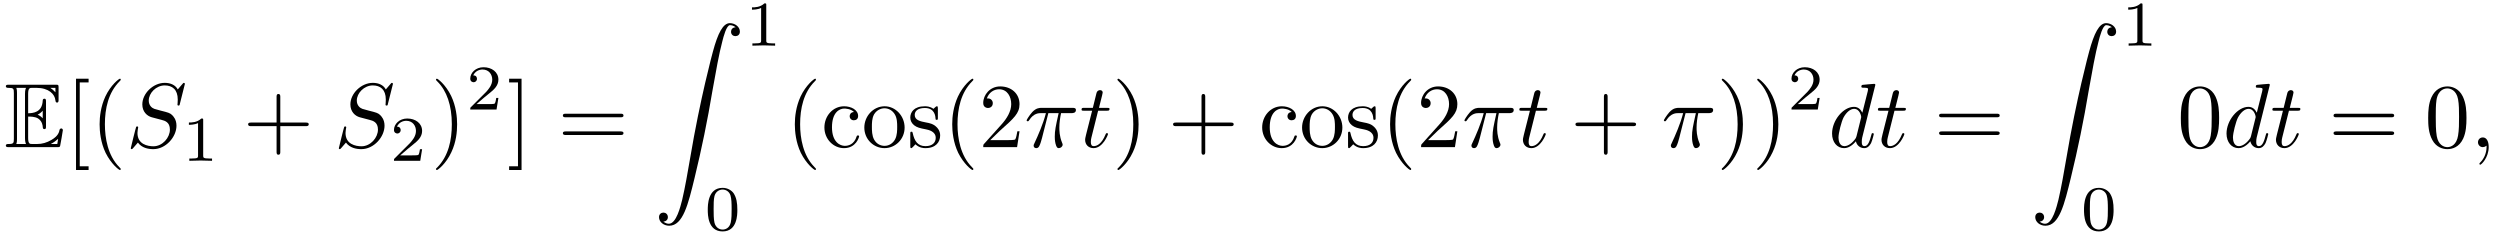
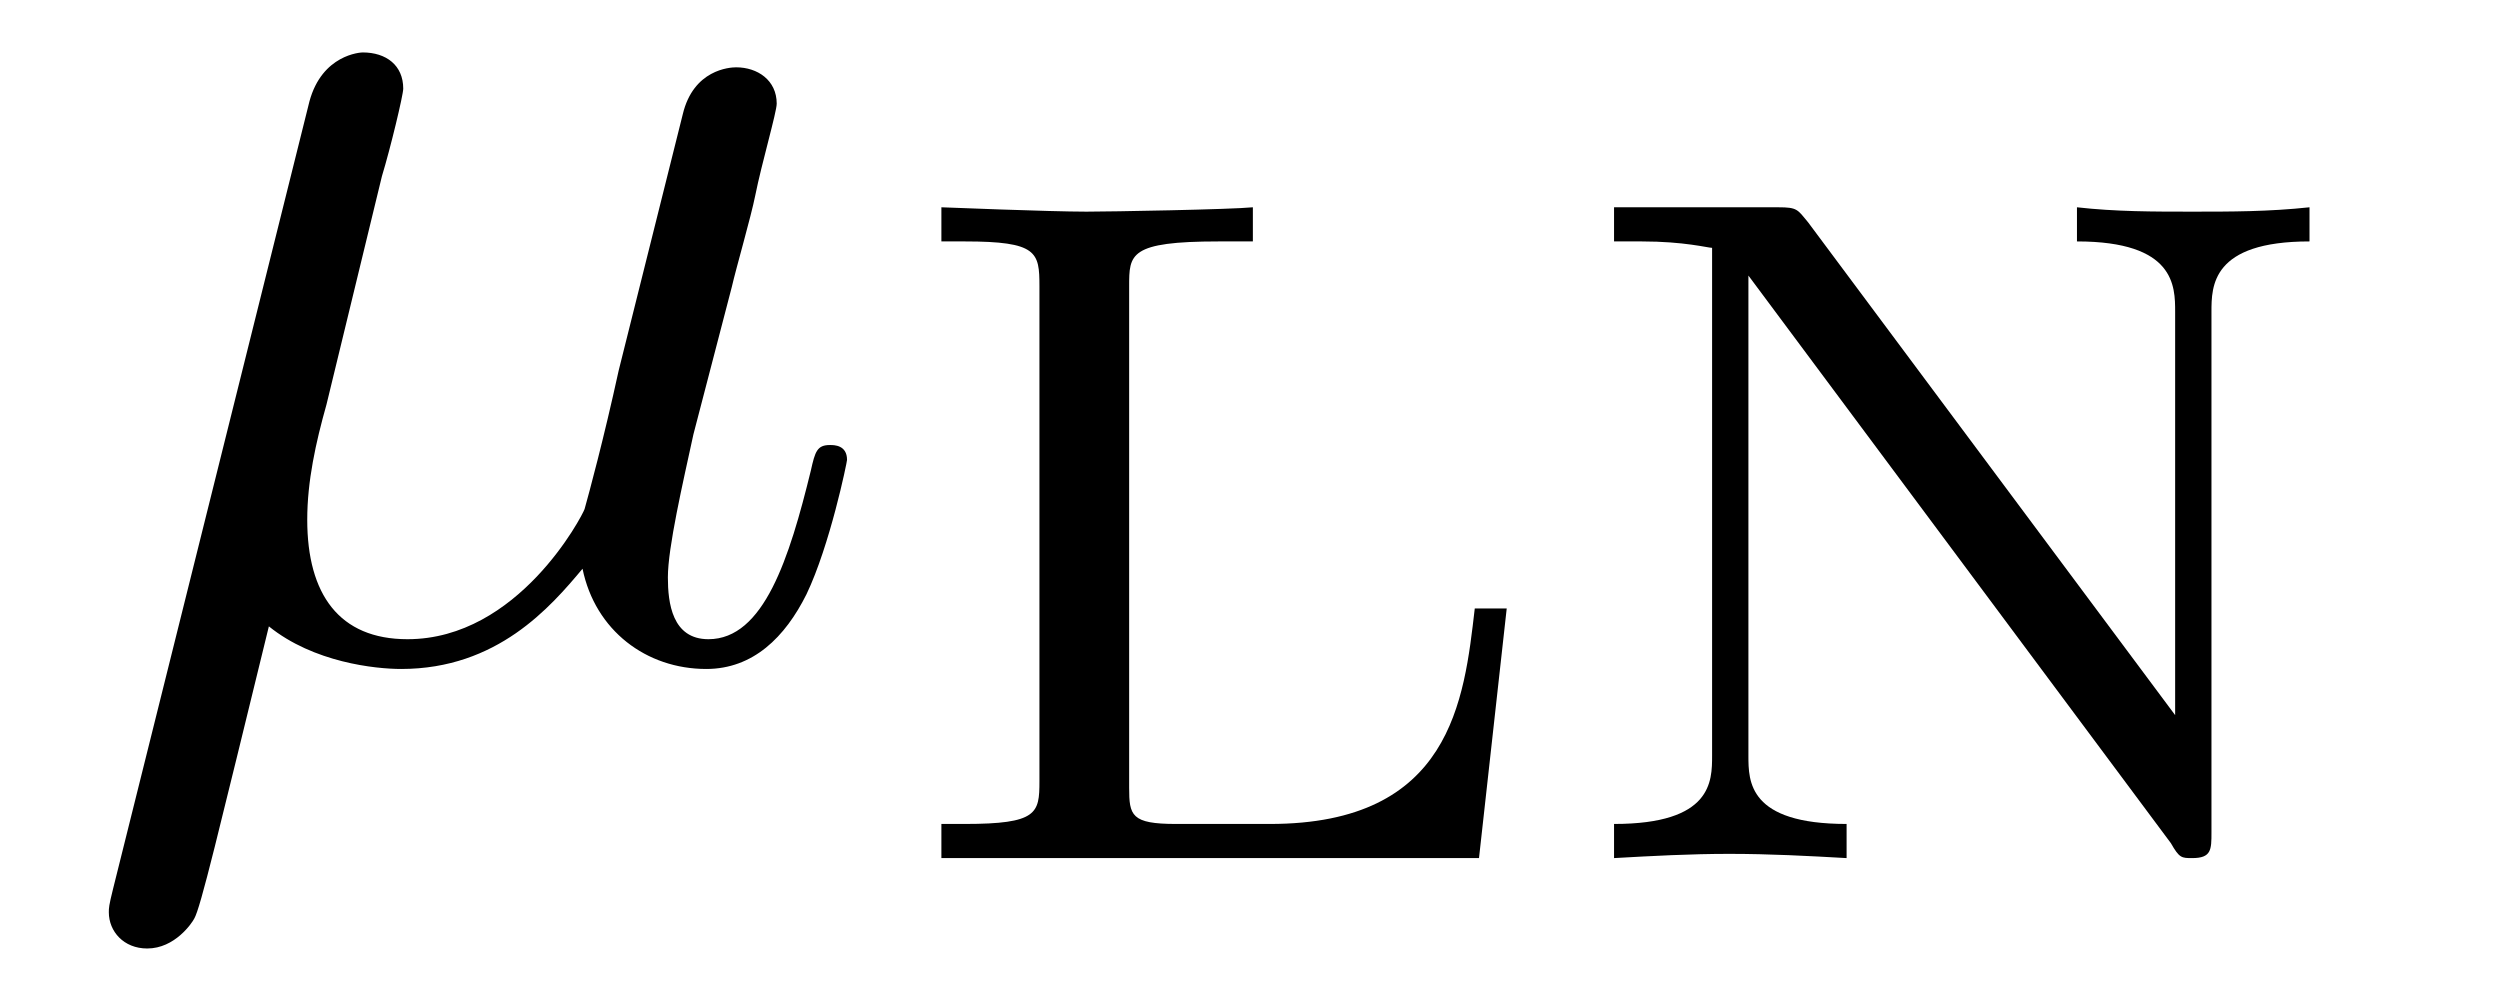
- <svg xmlns="http://www.w3.org/2000/svg" xmlns:xlink="http://www.w3.org/1999/xlink" viewBox="0 0 273.412 25.669">
+ <svg xmlns="http://www.w3.org/2000/svg" xmlns:xlink="http://www.w3.org/1999/xlink" viewBox="0 0 18.308 7.227">
  <defs>
    <g>
      <g id="glyph-0-0">
-         <path d="M 2.578 -3.344 C 2.828 -3.344 3.312 -3.344 3.656 -3.141 C 4.141 -2.828 4.172 -2.297 4.172 -2.234 C 4.188 -2.094 4.188 -1.969 4.359 -1.969 C 4.531 -1.969 4.531 -2.109 4.531 -2.281 L 4.531 -4.984 C 4.531 -5.141 4.531 -5.297 4.359 -5.297 C 4.188 -5.297 4.172 -5.156 4.172 -5.078 C 4.109 -3.781 3.094 -3.719 2.578 -3.703 L 2.578 -5.812 C 2.578 -6.484 2.766 -6.484 3.016 -6.484 L 3.484 -6.484 C 4.828 -6.484 5.5 -5.797 5.562 -5.109 C 5.578 -5.031 5.578 -4.875 5.734 -4.875 C 5.906 -4.875 5.906 -5.031 5.906 -5.203 L 5.906 -6.5 C 5.906 -6.812 5.891 -6.828 5.578 -6.828 L 0.484 -6.828 C 0.297 -6.828 0.141 -6.828 0.141 -6.656 C 0.141 -6.484 0.328 -6.484 0.406 -6.484 C 0.984 -6.484 1.016 -6.406 1.016 -5.906 L 1.016 -0.922 C 1.016 -0.453 0.984 -0.344 0.453 -0.344 C 0.312 -0.344 0.141 -0.344 0.141 -0.172 C 0.141 0 0.297 0 0.484 0 L 5.766 0 C 5.953 0 6.047 0 6.078 -0.141 C 6.094 -0.156 6.375 -1.812 6.375 -1.859 C 6.375 -1.969 6.281 -2.047 6.203 -2.047 C 6.062 -2.047 6.016 -1.906 6.016 -1.906 C 5.969 -1.641 5.859 -1.219 5.141 -0.797 C 4.609 -0.484 4.109 -0.344 3.562 -0.344 L 3.016 -0.344 C 2.766 -0.344 2.578 -0.344 2.578 -1.016 Z M 5.562 -6.484 L 5.562 -6 C 5.391 -6.188 5.203 -6.344 5 -6.484 Z M 3.625 -3.562 C 3.781 -3.625 4 -3.781 4.172 -3.984 L 4.172 -3.156 C 3.938 -3.422 3.625 -3.547 3.625 -3.547 Z M 1.359 -5.938 C 1.359 -6.047 1.359 -6.297 1.281 -6.484 L 2.344 -6.484 C 2.234 -6.25 2.234 -5.922 2.234 -5.828 L 2.234 -1 C 2.234 -0.641 2.297 -0.438 2.344 -0.344 L 1.281 -0.344 C 1.359 -0.531 1.359 -0.781 1.359 -0.891 Z M 5.078 -0.344 L 5.078 -0.359 C 5.391 -0.516 5.656 -0.734 5.859 -0.906 C 5.859 -0.875 5.781 -0.422 5.766 -0.344 Z M 5.078 -0.344 " />
+         <path d="M 2.297 -3.5 C 2.359 -3.703 2.453 -4.094 2.453 -4.141 C 2.453 -4.312 2.328 -4.406 2.156 -4.406 C 2.141 -4.406 1.859 -4.391 1.766 -4.047 L 0.328 1.719 C 0.297 1.844 0.297 1.859 0.297 1.891 C 0.297 2.031 0.406 2.156 0.578 2.156 C 0.781 2.156 0.906 1.969 0.922 1.938 C 0.969 1.859 1.094 1.328 1.469 -0.203 C 1.797 0.062 2.25 0.109 2.438 0.109 C 3.141 0.109 3.531 -0.344 3.766 -0.625 C 3.859 -0.172 4.234 0.109 4.672 0.109 C 5.016 0.109 5.25 -0.125 5.406 -0.438 C 5.578 -0.797 5.703 -1.406 5.703 -1.422 C 5.703 -1.531 5.609 -1.531 5.578 -1.531 C 5.484 -1.531 5.469 -1.484 5.438 -1.344 C 5.281 -0.703 5.094 -0.109 4.688 -0.109 C 4.422 -0.109 4.391 -0.375 4.391 -0.562 C 4.391 -0.781 4.5 -1.25 4.578 -1.609 L 4.859 -2.688 C 4.891 -2.828 5 -3.203 5.031 -3.359 C 5.078 -3.594 5.188 -3.969 5.188 -4.031 C 5.188 -4.203 5.047 -4.297 4.891 -4.297 C 4.844 -4.297 4.578 -4.281 4.5 -3.953 L 4.031 -2.078 C 3.922 -1.578 3.812 -1.172 3.781 -1.062 C 3.766 -1.016 3.297 -0.109 2.484 -0.109 C 1.984 -0.109 1.75 -0.438 1.75 -0.984 C 1.75 -1.266 1.812 -1.547 1.891 -1.828 Z M 2.297 -3.5 " />
      </g>
      <g id="glyph-1-0">
-         <path d="M 2.547 2.5 L 2.547 2.094 L 1.578 2.094 L 1.578 -7.078 L 2.547 -7.078 L 2.547 -7.484 L 1.172 -7.484 L 1.172 2.5 Z M 2.547 2.5 " />
+         <path d="M 4.531 -1.828 L 4.297 -1.828 C 4.219 -1.156 4.125 -0.25 2.797 -0.25 L 2.109 -0.25 C 1.781 -0.25 1.766 -0.312 1.766 -0.516 L 1.766 -4.188 C 1.766 -4.422 1.766 -4.516 2.422 -4.516 L 2.672 -4.516 L 2.672 -4.766 C 2.516 -4.75 1.625 -4.734 1.453 -4.734 C 1.188 -4.734 0.391 -4.766 0.391 -4.766 L 0.391 -4.516 L 0.562 -4.516 C 1.094 -4.516 1.109 -4.438 1.109 -4.188 L 1.109 -0.562 C 1.109 -0.328 1.094 -0.25 0.562 -0.25 L 0.391 -0.25 L 0.391 0 L 4.328 0 Z M 4.531 -1.828 " />
      </g>
      <g id="glyph-1-1">
-         <path d="M 3.297 2.391 C 3.297 2.359 3.297 2.344 3.125 2.172 C 1.891 0.922 1.562 -0.969 1.562 -2.5 C 1.562 -4.234 1.938 -5.969 3.172 -7.203 C 3.297 -7.328 3.297 -7.344 3.297 -7.375 C 3.297 -7.453 3.266 -7.484 3.203 -7.484 C 3.094 -7.484 2.203 -6.797 1.609 -5.531 C 1.109 -4.438 0.984 -3.328 0.984 -2.5 C 0.984 -1.719 1.094 -0.516 1.641 0.625 C 2.25 1.844 3.094 2.5 3.203 2.5 C 3.266 2.5 3.297 2.469 3.297 2.391 Z M 3.297 2.391 " />
-       </g>
-       <g id="glyph-1-2">
-         <path d="M 4.078 -2.297 L 6.859 -2.297 C 7 -2.297 7.188 -2.297 7.188 -2.5 C 7.188 -2.688 7 -2.688 6.859 -2.688 L 4.078 -2.688 L 4.078 -5.484 C 4.078 -5.625 4.078 -5.812 3.875 -5.812 C 3.672 -5.812 3.672 -5.625 3.672 -5.484 L 3.672 -2.688 L 0.891 -2.688 C 0.75 -2.688 0.562 -2.688 0.562 -2.5 C 0.562 -2.297 0.75 -2.297 0.891 -2.297 L 3.672 -2.297 L 3.672 0.5 C 3.672 0.641 3.672 0.828 3.875 0.828 C 4.078 0.828 4.078 0.641 4.078 0.5 Z M 4.078 -2.297 " />
-       </g>
-       <g id="glyph-1-3">
-         <path d="M 2.875 -2.5 C 2.875 -3.266 2.766 -4.469 2.219 -5.609 C 1.625 -6.828 0.766 -7.484 0.672 -7.484 C 0.609 -7.484 0.562 -7.438 0.562 -7.375 C 0.562 -7.344 0.562 -7.328 0.75 -7.141 C 1.734 -6.156 2.297 -4.578 2.297 -2.5 C 2.297 -0.781 1.938 0.969 0.703 2.219 C 0.562 2.344 0.562 2.359 0.562 2.391 C 0.562 2.453 0.609 2.5 0.672 2.5 C 0.766 2.5 1.672 1.812 2.25 0.547 C 2.766 -0.547 2.875 -1.656 2.875 -2.5 Z M 2.875 -2.5 " />
-       </g>
-       <g id="glyph-1-4">
-         <path d="M 1.578 -7.484 L 0.219 -7.484 L 0.219 -7.078 L 1.188 -7.078 L 1.188 2.094 L 0.219 2.094 L 0.219 2.5 L 1.578 2.5 Z M 1.578 -7.484 " />
-       </g>
-       <g id="glyph-1-5">
-         <path d="M 6.844 -3.266 C 7 -3.266 7.188 -3.266 7.188 -3.453 C 7.188 -3.656 7 -3.656 6.859 -3.656 L 0.891 -3.656 C 0.75 -3.656 0.562 -3.656 0.562 -3.453 C 0.562 -3.266 0.75 -3.266 0.891 -3.266 Z M 6.859 -1.328 C 7 -1.328 7.188 -1.328 7.188 -1.531 C 7.188 -1.719 7 -1.719 6.844 -1.719 L 0.891 -1.719 C 0.75 -1.719 0.562 -1.719 0.562 -1.531 C 0.562 -1.328 0.75 -1.328 0.891 -1.328 Z M 6.859 -1.328 " />
-       </g>
-       <g id="glyph-1-6">
-         <path d="M 1.172 -2.172 C 1.172 -3.797 1.984 -4.219 2.516 -4.219 C 2.609 -4.219 3.234 -4.203 3.578 -3.844 C 3.172 -3.812 3.109 -3.516 3.109 -3.391 C 3.109 -3.125 3.297 -2.938 3.562 -2.938 C 3.828 -2.938 4.031 -3.094 4.031 -3.406 C 4.031 -4.078 3.266 -4.469 2.5 -4.469 C 1.25 -4.469 0.344 -3.391 0.344 -2.156 C 0.344 -0.875 1.328 0.109 2.484 0.109 C 3.812 0.109 4.141 -1.094 4.141 -1.188 C 4.141 -1.281 4.031 -1.281 4 -1.281 C 3.922 -1.281 3.891 -1.25 3.875 -1.188 C 3.594 -0.266 2.938 -0.141 2.578 -0.141 C 2.047 -0.141 1.172 -0.562 1.172 -2.172 Z M 1.172 -2.172 " />
-       </g>
-       <g id="glyph-1-7">
-         <path d="M 4.688 -2.141 C 4.688 -3.406 3.703 -4.469 2.5 -4.469 C 1.25 -4.469 0.281 -3.375 0.281 -2.141 C 0.281 -0.844 1.312 0.109 2.484 0.109 C 3.688 0.109 4.688 -0.875 4.688 -2.141 Z M 2.5 -0.141 C 2.062 -0.141 1.625 -0.344 1.359 -0.812 C 1.109 -1.25 1.109 -1.859 1.109 -2.219 C 1.109 -2.609 1.109 -3.141 1.344 -3.578 C 1.609 -4.031 2.078 -4.25 2.484 -4.25 C 2.922 -4.25 3.344 -4.031 3.609 -3.594 C 3.875 -3.172 3.875 -2.594 3.875 -2.219 C 3.875 -1.859 3.875 -1.312 3.656 -0.875 C 3.422 -0.422 2.984 -0.141 2.5 -0.141 Z M 2.5 -0.141 " />
-       </g>
-       <g id="glyph-1-8">
-         <path d="M 2.078 -1.938 C 2.297 -1.891 3.109 -1.734 3.109 -1.016 C 3.109 -0.516 2.766 -0.109 1.984 -0.109 C 1.141 -0.109 0.781 -0.672 0.594 -1.531 C 0.562 -1.656 0.562 -1.688 0.453 -1.688 C 0.328 -1.688 0.328 -1.625 0.328 -1.453 L 0.328 -0.125 C 0.328 0.047 0.328 0.109 0.438 0.109 C 0.484 0.109 0.5 0.094 0.688 -0.094 C 0.703 -0.109 0.703 -0.125 0.891 -0.312 C 1.328 0.094 1.781 0.109 1.984 0.109 C 3.125 0.109 3.594 -0.562 3.594 -1.281 C 3.594 -1.797 3.297 -2.109 3.172 -2.219 C 2.844 -2.547 2.453 -2.625 2.031 -2.703 C 1.469 -2.812 0.812 -2.938 0.812 -3.516 C 0.812 -3.875 1.062 -4.281 1.922 -4.281 C 3.016 -4.281 3.078 -3.375 3.094 -3.078 C 3.094 -2.984 3.188 -2.984 3.203 -2.984 C 3.344 -2.984 3.344 -3.031 3.344 -3.219 L 3.344 -4.234 C 3.344 -4.391 3.344 -4.469 3.234 -4.469 C 3.188 -4.469 3.156 -4.469 3.031 -4.344 C 3 -4.312 2.906 -4.219 2.859 -4.188 C 2.484 -4.469 2.078 -4.469 1.922 -4.469 C 0.703 -4.469 0.328 -3.797 0.328 -3.234 C 0.328 -2.891 0.484 -2.609 0.75 -2.391 C 1.078 -2.141 1.359 -2.078 2.078 -1.938 Z M 2.078 -1.938 " />
-       </g>
-       <g id="glyph-1-9">
-         <path d="M 1.266 -0.766 L 2.328 -1.797 C 3.875 -3.172 4.469 -3.703 4.469 -4.703 C 4.469 -5.844 3.578 -6.641 2.359 -6.641 C 1.234 -6.641 0.5 -5.719 0.5 -4.828 C 0.5 -4.281 1 -4.281 1.031 -4.281 C 1.203 -4.281 1.547 -4.391 1.547 -4.812 C 1.547 -5.062 1.359 -5.328 1.016 -5.328 C 0.938 -5.328 0.922 -5.328 0.891 -5.312 C 1.109 -5.969 1.656 -6.328 2.234 -6.328 C 3.141 -6.328 3.562 -5.516 3.562 -4.703 C 3.562 -3.906 3.078 -3.125 2.516 -2.5 L 0.609 -0.375 C 0.5 -0.266 0.5 -0.234 0.5 0 L 4.203 0 L 4.469 -1.734 L 4.234 -1.734 C 4.172 -1.438 4.109 -1 4 -0.844 C 3.938 -0.766 3.281 -0.766 3.062 -0.766 Z M 1.266 -0.766 " />
-       </g>
-       <g id="glyph-1-10">
-         <path d="M 4.578 -3.188 C 4.578 -3.984 4.531 -4.781 4.188 -5.516 C 3.734 -6.484 2.906 -6.641 2.5 -6.641 C 1.891 -6.641 1.172 -6.375 0.75 -5.453 C 0.438 -4.766 0.391 -3.984 0.391 -3.188 C 0.391 -2.438 0.422 -1.547 0.844 -0.781 C 1.266 0.016 2 0.219 2.484 0.219 C 3.016 0.219 3.781 0.016 4.219 -0.938 C 4.531 -1.625 4.578 -2.406 4.578 -3.188 Z M 2.484 0 C 2.094 0 1.5 -0.25 1.328 -1.203 C 1.219 -1.797 1.219 -2.719 1.219 -3.312 C 1.219 -3.953 1.219 -4.609 1.297 -5.141 C 1.484 -6.328 2.234 -6.422 2.484 -6.422 C 2.812 -6.422 3.469 -6.234 3.656 -5.25 C 3.766 -4.688 3.766 -3.938 3.766 -3.312 C 3.766 -2.562 3.766 -1.891 3.656 -1.25 C 3.5 -0.297 2.938 0 2.484 0 Z M 2.484 0 " />
-       </g>
-       <g id="glyph-2-0">
-         <path d="M 6.438 -6.922 C 6.438 -6.953 6.406 -7.031 6.312 -7.031 C 6.266 -7.031 6.266 -7.016 6.141 -6.875 L 5.656 -6.312 C 5.406 -6.781 4.891 -7.031 4.234 -7.031 C 2.969 -7.031 1.781 -5.875 1.781 -4.672 C 1.781 -3.875 2.297 -3.406 2.812 -3.266 L 3.875 -2.984 C 4.25 -2.891 4.797 -2.734 4.797 -1.922 C 4.797 -1.031 3.984 -0.094 3 -0.094 C 2.359 -0.094 1.25 -0.312 1.25 -1.547 C 1.25 -1.781 1.312 -2.031 1.312 -2.078 C 1.328 -2.125 1.328 -2.141 1.328 -2.156 C 1.328 -2.25 1.266 -2.266 1.219 -2.266 C 1.172 -2.266 1.141 -2.25 1.109 -2.219 C 1.078 -2.188 0.516 0.094 0.516 0.125 C 0.516 0.172 0.562 0.219 0.625 0.219 C 0.672 0.219 0.688 0.203 0.812 0.062 L 1.297 -0.5 C 1.719 0.078 2.406 0.219 2.984 0.219 C 4.344 0.219 5.516 -1.109 5.516 -2.344 C 5.516 -3.031 5.172 -3.375 5.031 -3.516 C 4.797 -3.734 4.641 -3.781 3.766 -4 C 3.531 -4.062 3.188 -4.172 3.094 -4.188 C 2.828 -4.281 2.484 -4.562 2.484 -5.094 C 2.484 -5.906 3.281 -6.75 4.234 -6.75 C 5.047 -6.75 5.656 -6.312 5.656 -5.203 C 5.656 -4.891 5.625 -4.703 5.625 -4.641 C 5.625 -4.641 5.625 -4.547 5.734 -4.547 C 5.844 -4.547 5.859 -4.578 5.891 -4.75 Z M 6.438 -6.922 " />
-       </g>
-       <g id="glyph-2-1">
-         <path d="M 2.641 -3.719 L 3.766 -3.719 C 3.438 -2.25 3.344 -1.812 3.344 -1.141 C 3.344 -1 3.344 -0.734 3.422 -0.391 C 3.531 0.047 3.641 0.109 3.781 0.109 C 3.984 0.109 4.203 -0.062 4.203 -0.266 C 4.203 -0.328 4.203 -0.344 4.141 -0.484 C 3.844 -1.203 3.844 -1.859 3.844 -2.141 C 3.844 -2.656 3.922 -3.203 4.031 -3.719 L 5.156 -3.719 C 5.297 -3.719 5.656 -3.719 5.656 -4.062 C 5.656 -4.297 5.438 -4.297 5.25 -4.297 L 1.906 -4.297 C 1.688 -4.297 1.312 -4.297 0.875 -3.828 C 0.531 -3.438 0.266 -2.984 0.266 -2.938 C 0.266 -2.922 0.266 -2.828 0.391 -2.828 C 0.469 -2.828 0.484 -2.875 0.547 -2.953 C 1.031 -3.719 1.609 -3.719 1.812 -3.719 L 2.375 -3.719 C 2.062 -2.516 1.531 -1.312 1.109 -0.406 C 1.031 -0.25 1.031 -0.234 1.031 -0.156 C 1.031 0.031 1.188 0.109 1.312 0.109 C 1.609 0.109 1.688 -0.172 1.812 -0.531 C 1.953 -1 1.953 -1.016 2.078 -1.516 Z M 2.641 -3.719 " />
-       </g>
-       <g id="glyph-2-2">
-         <path d="M 2.047 -3.984 L 2.984 -3.984 C 3.188 -3.984 3.297 -3.984 3.297 -4.188 C 3.297 -4.297 3.188 -4.297 3.016 -4.297 L 2.141 -4.297 C 2.5 -5.719 2.547 -5.906 2.547 -5.969 C 2.547 -6.141 2.422 -6.234 2.25 -6.234 C 2.219 -6.234 1.938 -6.234 1.859 -5.875 L 1.469 -4.297 L 0.531 -4.297 C 0.328 -4.297 0.234 -4.297 0.234 -4.109 C 0.234 -3.984 0.312 -3.984 0.516 -3.984 L 1.391 -3.984 C 0.672 -1.156 0.625 -0.984 0.625 -0.812 C 0.625 -0.266 1 0.109 1.547 0.109 C 2.562 0.109 3.125 -1.344 3.125 -1.422 C 3.125 -1.531 3.047 -1.531 3.016 -1.531 C 2.922 -1.531 2.906 -1.5 2.859 -1.391 C 2.438 -0.344 1.906 -0.109 1.562 -0.109 C 1.359 -0.109 1.25 -0.234 1.25 -0.562 C 1.25 -0.812 1.281 -0.875 1.312 -1.047 Z M 2.047 -3.984 " />
-       </g>
-       <g id="glyph-2-3">
-         <path d="M 5.141 -6.812 C 5.141 -6.812 5.141 -6.922 5.016 -6.922 C 4.859 -6.922 3.922 -6.828 3.75 -6.812 C 3.672 -6.797 3.609 -6.75 3.609 -6.625 C 3.609 -6.5 3.703 -6.5 3.844 -6.5 C 4.328 -6.5 4.344 -6.438 4.344 -6.328 L 4.312 -6.125 L 3.719 -3.766 C 3.531 -4.141 3.25 -4.406 2.797 -4.406 C 1.641 -4.406 0.406 -2.938 0.406 -1.484 C 0.406 -0.547 0.953 0.109 1.719 0.109 C 1.922 0.109 2.422 0.062 3.016 -0.641 C 3.094 -0.219 3.453 0.109 3.922 0.109 C 4.281 0.109 4.5 -0.125 4.672 -0.438 C 4.828 -0.797 4.969 -1.406 4.969 -1.422 C 4.969 -1.531 4.875 -1.531 4.844 -1.531 C 4.75 -1.531 4.734 -1.484 4.703 -1.344 C 4.531 -0.703 4.359 -0.109 3.953 -0.109 C 3.672 -0.109 3.656 -0.375 3.656 -0.562 C 3.656 -0.812 3.672 -0.875 3.703 -1.047 Z M 3.078 -1.188 C 3.016 -1 3.016 -0.984 2.875 -0.812 C 2.438 -0.266 2.031 -0.109 1.75 -0.109 C 1.25 -0.109 1.109 -0.656 1.109 -1.047 C 1.109 -1.547 1.422 -2.766 1.656 -3.234 C 1.969 -3.812 2.406 -4.188 2.812 -4.188 C 3.453 -4.188 3.594 -3.375 3.594 -3.312 C 3.594 -3.25 3.578 -3.188 3.562 -3.141 Z M 3.078 -1.188 " />
-       </g>
-       <g id="glyph-2-4">
-         <path d="M 2.031 -0.016 C 2.031 -0.672 1.781 -1.062 1.391 -1.062 C 1.062 -1.062 0.859 -0.812 0.859 -0.531 C 0.859 -0.266 1.062 0 1.391 0 C 1.5 0 1.641 -0.047 1.734 -0.125 C 1.766 -0.156 1.781 -0.156 1.781 -0.156 C 1.797 -0.156 1.797 -0.156 1.797 -0.016 C 1.797 0.734 1.453 1.328 1.125 1.656 C 1.016 1.766 1.016 1.781 1.016 1.812 C 1.016 1.891 1.062 1.922 1.109 1.922 C 1.219 1.922 2.031 1.156 2.031 -0.016 Z M 2.031 -0.016 " />
-       </g>
-       <g id="glyph-3-0">
-         <path d="M 2.328 -4.438 C 2.328 -4.625 2.328 -4.625 2.125 -4.625 C 1.672 -4.188 1.047 -4.188 0.766 -4.188 L 0.766 -3.938 C 0.922 -3.938 1.391 -3.938 1.766 -4.125 L 1.766 -0.578 C 1.766 -0.344 1.766 -0.25 1.078 -0.25 L 0.812 -0.25 L 0.812 0 C 0.938 0 1.797 -0.031 2.047 -0.031 C 2.266 -0.031 3.141 0 3.297 0 L 3.297 -0.25 L 3.031 -0.25 C 2.328 -0.25 2.328 -0.344 2.328 -0.578 Z M 2.328 -4.438 " />
-       </g>
-       <g id="glyph-3-1">
-         <path d="M 3.516 -1.266 L 3.281 -1.266 C 3.266 -1.109 3.188 -0.703 3.094 -0.641 C 3.047 -0.594 2.516 -0.594 2.406 -0.594 L 1.125 -0.594 C 1.859 -1.234 2.109 -1.438 2.516 -1.766 C 3.031 -2.172 3.516 -2.609 3.516 -3.266 C 3.516 -4.109 2.781 -4.625 1.891 -4.625 C 1.031 -4.625 0.438 -4.016 0.438 -3.375 C 0.438 -3.031 0.734 -2.984 0.812 -2.984 C 0.969 -2.984 1.172 -3.109 1.172 -3.359 C 1.172 -3.484 1.125 -3.734 0.766 -3.734 C 0.984 -4.219 1.453 -4.375 1.781 -4.375 C 2.484 -4.375 2.844 -3.828 2.844 -3.266 C 2.844 -2.656 2.406 -2.188 2.188 -1.938 L 0.516 -0.266 C 0.438 -0.203 0.438 -0.188 0.438 0 L 3.312 0 Z M 3.516 -1.266 " />
-       </g>
-       <g id="glyph-3-2">
-         <path d="M 3.594 -2.219 C 3.594 -2.984 3.5 -3.547 3.188 -4.031 C 2.969 -4.344 2.531 -4.625 1.984 -4.625 C 0.359 -4.625 0.359 -2.719 0.359 -2.219 C 0.359 -1.719 0.359 0.141 1.984 0.141 C 3.594 0.141 3.594 -1.719 3.594 -2.219 Z M 1.984 -0.062 C 1.656 -0.062 1.234 -0.25 1.094 -0.812 C 1 -1.219 1 -1.797 1 -2.312 C 1 -2.828 1 -3.359 1.094 -3.734 C 1.25 -4.281 1.688 -4.438 1.984 -4.438 C 2.359 -4.438 2.719 -4.203 2.844 -3.797 C 2.953 -3.422 2.969 -2.922 2.969 -2.312 C 2.969 -1.797 2.969 -1.281 2.875 -0.844 C 2.734 -0.203 2.266 -0.062 1.984 -0.062 Z M 1.984 -0.062 " />
-       </g>
-       <g id="glyph-4-0">
-         <path d="M 1.031 21.703 C 1.359 21.688 1.531 21.469 1.531 21.219 C 1.531 20.891 1.281 20.719 1.047 20.719 C 0.812 20.719 0.562 20.875 0.562 21.219 C 0.562 21.734 1.062 22.156 1.672 22.156 C 3.188 22.156 3.75 19.812 4.453 16.922 C 5.219 13.781 5.875 10.594 6.406 7.391 C 6.781 5.281 7.141 3.281 7.484 2 C 7.609 1.5 7.938 0.219 8.328 0.219 C 8.641 0.219 8.891 0.406 8.938 0.453 C 8.609 0.469 8.438 0.688 8.438 0.938 C 8.438 1.266 8.688 1.422 8.906 1.422 C 9.156 1.422 9.406 1.281 9.406 0.922 C 9.406 0.391 8.859 0 8.312 0 C 7.562 0 7 1.094 6.453 3.125 C 6.422 3.234 5.062 8.234 3.969 14.75 C 3.703 16.281 3.422 17.938 3.094 19.328 C 2.906 20.062 2.453 21.938 1.641 21.938 C 1.281 21.938 1.047 21.703 1.031 21.703 Z M 1.031 21.703 " />
+         <path d="M 1.812 -4.656 C 1.734 -4.75 1.734 -4.766 1.594 -4.766 L 0.391 -4.766 L 0.391 -4.516 L 0.594 -4.516 C 0.906 -4.516 1.078 -4.469 1.109 -4.469 L 1.109 -0.75 C 1.109 -0.562 1.109 -0.25 0.391 -0.25 L 0.391 0 C 0.672 -0.016 0.953 -0.031 1.234 -0.031 C 1.531 -0.031 1.812 -0.016 2.094 0 L 2.094 -0.25 C 1.375 -0.25 1.375 -0.562 1.375 -0.75 L 1.375 -4.266 L 4.469 -0.109 C 4.531 0 4.547 0 4.625 0 C 4.766 0 4.766 -0.062 4.766 -0.188 L 4.766 -4 C 4.766 -4.188 4.766 -4.516 5.484 -4.516 L 5.484 -4.766 C 5.188 -4.734 4.906 -4.734 4.625 -4.734 C 4.344 -4.734 4.062 -4.734 3.781 -4.766 L 3.781 -4.516 C 4.5 -4.516 4.5 -4.188 4.5 -4 L 4.5 -1.047 Z M 1.812 -4.656 " />
      </g>
    </g>
-     <clipPath id="clip-0">
-       <path clip-rule="nonzero" d="M 77 20 L 81 20 L 81 25.668 L 77 25.668 Z M 77 20 " />
-     </clipPath>
-     <clipPath id="clip-1">
-       <path clip-rule="nonzero" d="M 227 20 L 232 20 L 232 25.668 L 227 25.668 Z M 227 20 " />
-     </clipPath>
  </defs>
  <g fill="rgb(0%, 0%, 0%)" fill-opacity="1">
-     <use xlink:href="#glyph-0-0" x="0.5" y="16.092" />
+     <use xlink:href="#glyph-0-0" x="0.5" y="4.79" />
  </g>
  <g fill="rgb(0%, 0%, 0%)" fill-opacity="1">
-     <use xlink:href="#glyph-1-0" x="7.142" y="16.092" />
-     <use xlink:href="#glyph-1-1" x="9.91" y="16.092" />
-   </g>
-   <g fill="rgb(0%, 0%, 0%)" fill-opacity="1">
-     <use xlink:href="#glyph-2-0" x="13.784" y="16.092" />
-   </g>
-   <g fill="rgb(0%, 0%, 0%)" fill-opacity="1">
-     <use xlink:href="#glyph-3-0" x="19.893" y="17.586" />
-   </g>
-   <g fill="rgb(0%, 0%, 0%)" fill-opacity="1">
-     <use xlink:href="#glyph-1-2" x="26.576" y="16.092" />
-   </g>
-   <g fill="rgb(0%, 0%, 0%)" fill-opacity="1">
-     <use xlink:href="#glyph-2-0" x="36.538" y="16.092" />
-   </g>
-   <g fill="rgb(0%, 0%, 0%)" fill-opacity="1">
-     <use xlink:href="#glyph-3-1" x="42.648" y="17.586" />
-   </g>
-   <g fill="rgb(0%, 0%, 0%)" fill-opacity="1">
-     <use xlink:href="#glyph-1-3" x="47.117" y="16.092" />
-   </g>
-   <g fill="rgb(0%, 0%, 0%)" fill-opacity="1">
-     <use xlink:href="#glyph-3-1" x="50.991" y="11.978" />
-   </g>
-   <g fill="rgb(0%, 0%, 0%)" fill-opacity="1">
-     <use xlink:href="#glyph-1-4" x="55.461" y="16.092" />
-   </g>
-   <g fill="rgb(0%, 0%, 0%)" fill-opacity="1">
-     <use xlink:href="#glyph-1-5" x="60.998" y="16.092" />
-   </g>
-   <g fill="rgb(0%, 0%, 0%)" fill-opacity="1">
-     <use xlink:href="#glyph-4-0" x="71.511" y="2.531" />
-   </g>
-   <g fill="rgb(0%, 0%, 0%)" fill-opacity="1">
-     <use xlink:href="#glyph-3-0" x="81.474" y="4.994" />
-   </g>
-   <g clip-path="url(#clip-0)">
-     <g fill="rgb(0%, 0%, 0%)" fill-opacity="1">
-       <use xlink:href="#glyph-3-2" x="77.046" y="25.169" />
-     </g>
-   </g>
-   <g fill="rgb(0%, 0%, 0%)" fill-opacity="1">
-     <use xlink:href="#glyph-1-1" x="85.943" y="16.092" />
-     <use xlink:href="#glyph-1-6" x="89.817" y="16.092" />
-     <use xlink:href="#glyph-1-7" x="94.245" y="16.092" />
-     <use xlink:href="#glyph-1-8" x="99.226" y="16.092" />
-     <use xlink:href="#glyph-1-1" x="103.155" y="16.092" />
-     <use xlink:href="#glyph-1-9" x="107.03" y="16.092" />
-   </g>
-   <g fill="rgb(0%, 0%, 0%)" fill-opacity="1">
-     <use xlink:href="#glyph-2-1" x="112.012" y="16.092" />
-   </g>
-   <g fill="rgb(0%, 0%, 0%)" fill-opacity="1">
-     <use xlink:href="#glyph-2-2" x="118.049" y="16.092" />
-   </g>
-   <g fill="rgb(0%, 0%, 0%)" fill-opacity="1">
-     <use xlink:href="#glyph-1-3" x="121.646" y="16.092" />
-   </g>
-   <g fill="rgb(0%, 0%, 0%)" fill-opacity="1">
-     <use xlink:href="#glyph-1-2" x="127.732" y="16.092" />
-   </g>
-   <g fill="rgb(0%, 0%, 0%)" fill-opacity="1">
-     <use xlink:href="#glyph-1-6" x="137.693" y="16.092" />
-     <use xlink:href="#glyph-1-7" x="142.12" y="16.092" />
-     <use xlink:href="#glyph-1-8" x="147.101" y="16.092" />
-   </g>
-   <g fill="rgb(0%, 0%, 0%)" fill-opacity="1">
-     <use xlink:href="#glyph-1-1" x="151.041" y="16.092" />
-     <use xlink:href="#glyph-1-9" x="154.915" y="16.092" />
-   </g>
-   <g fill="rgb(0%, 0%, 0%)" fill-opacity="1">
-     <use xlink:href="#glyph-2-1" x="159.892" y="16.092" />
-   </g>
-   <g fill="rgb(0%, 0%, 0%)" fill-opacity="1">
-     <use xlink:href="#glyph-2-2" x="165.929" y="16.092" />
-   </g>
-   <g fill="rgb(0%, 0%, 0%)" fill-opacity="1">
-     <use xlink:href="#glyph-1-2" x="171.74" y="16.092" />
-   </g>
-   <g fill="rgb(0%, 0%, 0%)" fill-opacity="1">
-     <use xlink:href="#glyph-2-1" x="181.702" y="16.092" />
-   </g>
-   <g fill="rgb(0%, 0%, 0%)" fill-opacity="1">
-     <use xlink:href="#glyph-1-3" x="187.739" y="16.092" />
-     <use xlink:href="#glyph-1-3" x="191.613" y="16.092" />
-   </g>
-   <g fill="rgb(0%, 0%, 0%)" fill-opacity="1">
-     <use xlink:href="#glyph-3-1" x="195.488" y="11.978" />
-   </g>
-   <g fill="rgb(0%, 0%, 0%)" fill-opacity="1">
-     <use xlink:href="#glyph-2-3" x="199.957" y="16.092" />
-     <use xlink:href="#glyph-2-2" x="205.143" y="16.092" />
-   </g>
-   <g fill="rgb(0%, 0%, 0%)" fill-opacity="1">
-     <use xlink:href="#glyph-1-5" x="211.507" y="16.092" />
-   </g>
-   <g fill="rgb(0%, 0%, 0%)" fill-opacity="1">
-     <use xlink:href="#glyph-4-0" x="222.023" y="2.531" />
-   </g>
-   <g fill="rgb(0%, 0%, 0%)" fill-opacity="1">
-     <use xlink:href="#glyph-3-0" x="231.986" y="4.994" />
-   </g>
-   <g clip-path="url(#clip-1)">
-     <g fill="rgb(0%, 0%, 0%)" fill-opacity="1">
-       <use xlink:href="#glyph-3-2" x="227.558" y="25.169" />
-     </g>
-   </g>
-   <g fill="rgb(0%, 0%, 0%)" fill-opacity="1">
-     <use xlink:href="#glyph-1-10" x="238.116" y="16.092" />
-   </g>
-   <g fill="rgb(0%, 0%, 0%)" fill-opacity="1">
-     <use xlink:href="#glyph-2-3" x="243.097" y="16.092" />
-     <use xlink:href="#glyph-2-2" x="248.283" y="16.092" />
-   </g>
-   <g fill="rgb(0%, 0%, 0%)" fill-opacity="1">
-     <use xlink:href="#glyph-1-5" x="254.648" y="16.092" />
-   </g>
-   <g fill="rgb(0%, 0%, 0%)" fill-opacity="1">
-     <use xlink:href="#glyph-1-10" x="265.167" y="16.092" />
-   </g>
-   <g fill="rgb(0%, 0%, 0%)" fill-opacity="1">
-     <use xlink:href="#glyph-2-4" x="270.145" y="16.092" />
+     <use xlink:href="#glyph-1-0" x="6.503" y="6.284" />
+     <use xlink:href="#glyph-1-1" x="11.429" y="6.284" />
  </g>
</svg>
